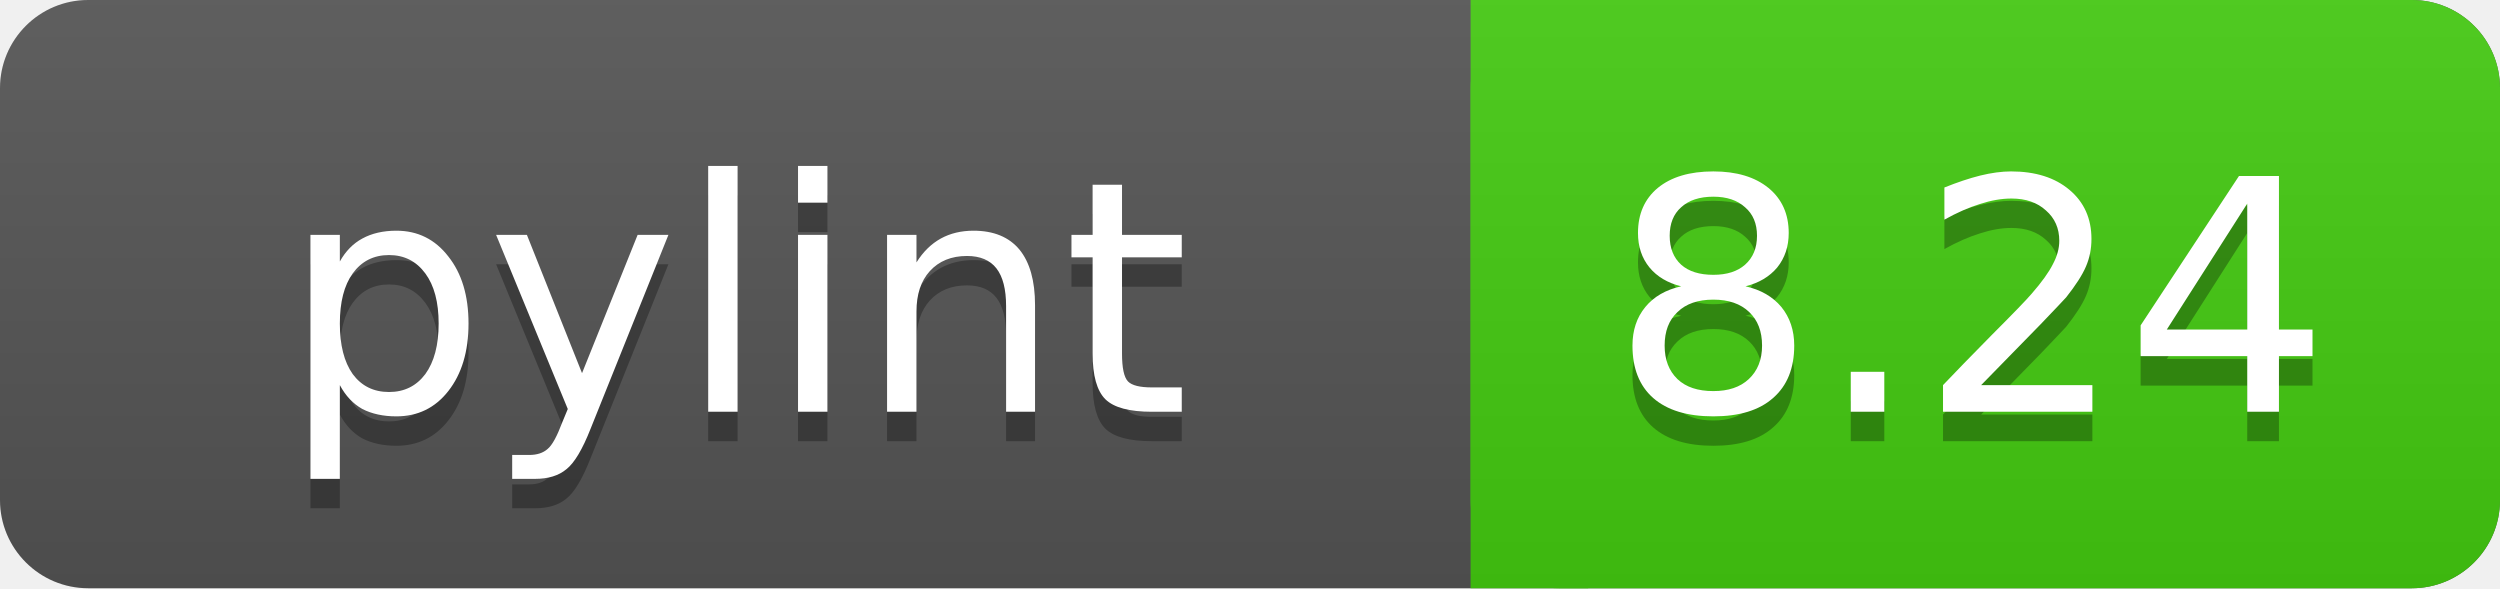
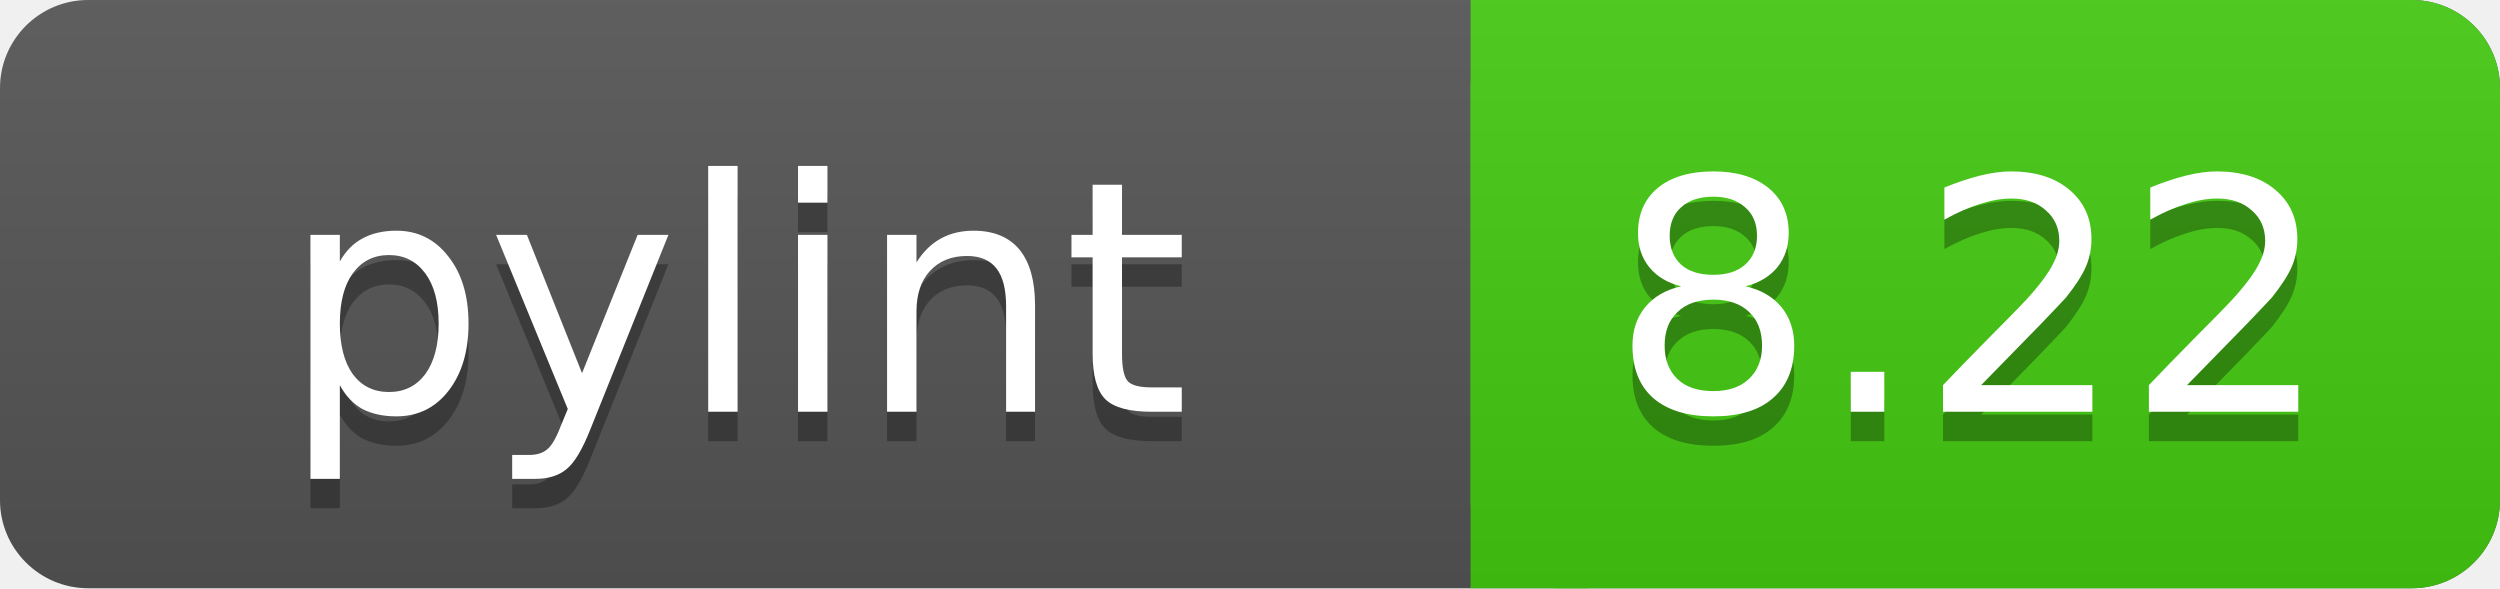
<svg xmlns="http://www.w3.org/2000/svg" width="85" height="20">
  <linearGradient id="a" x2="0" y2="100%">
    <stop offset="0" stop-color="#bbb" stop-opacity=".1" />
    <stop offset="1" stop-opacity=".1" />
  </linearGradient>
  <rect rx="3" width="85" height="20" fill="#555" />
  <rect rx="3" x="50" width="35" height="20" fill="#44cc11" />
  <path fill="#44cc11" d="M50 0h4v20h-4z" />
  <rect rx="3" width="85" height="20" fill="url(#a)" />
  <g fill="#fff" text-anchor="middle" font-family="DejaVu Sans,Verdana,Geneva,sans-serif" font-size="11">
    <text x="25" y="15" fill="#010101" fill-opacity=".3">pylint</text>
    <text x="25" y="14">pylint</text>
-     <text x="67" y="15" fill="#010101" fill-opacity=".3">8.24</text>
-     <text x="67" y="14">8.24</text>
+     <text x="67" y="15" fill="#010101" fill-opacity=".3">8.22</text>
+     <text x="67" y="14">8.22</text>
  </g>
</svg>
